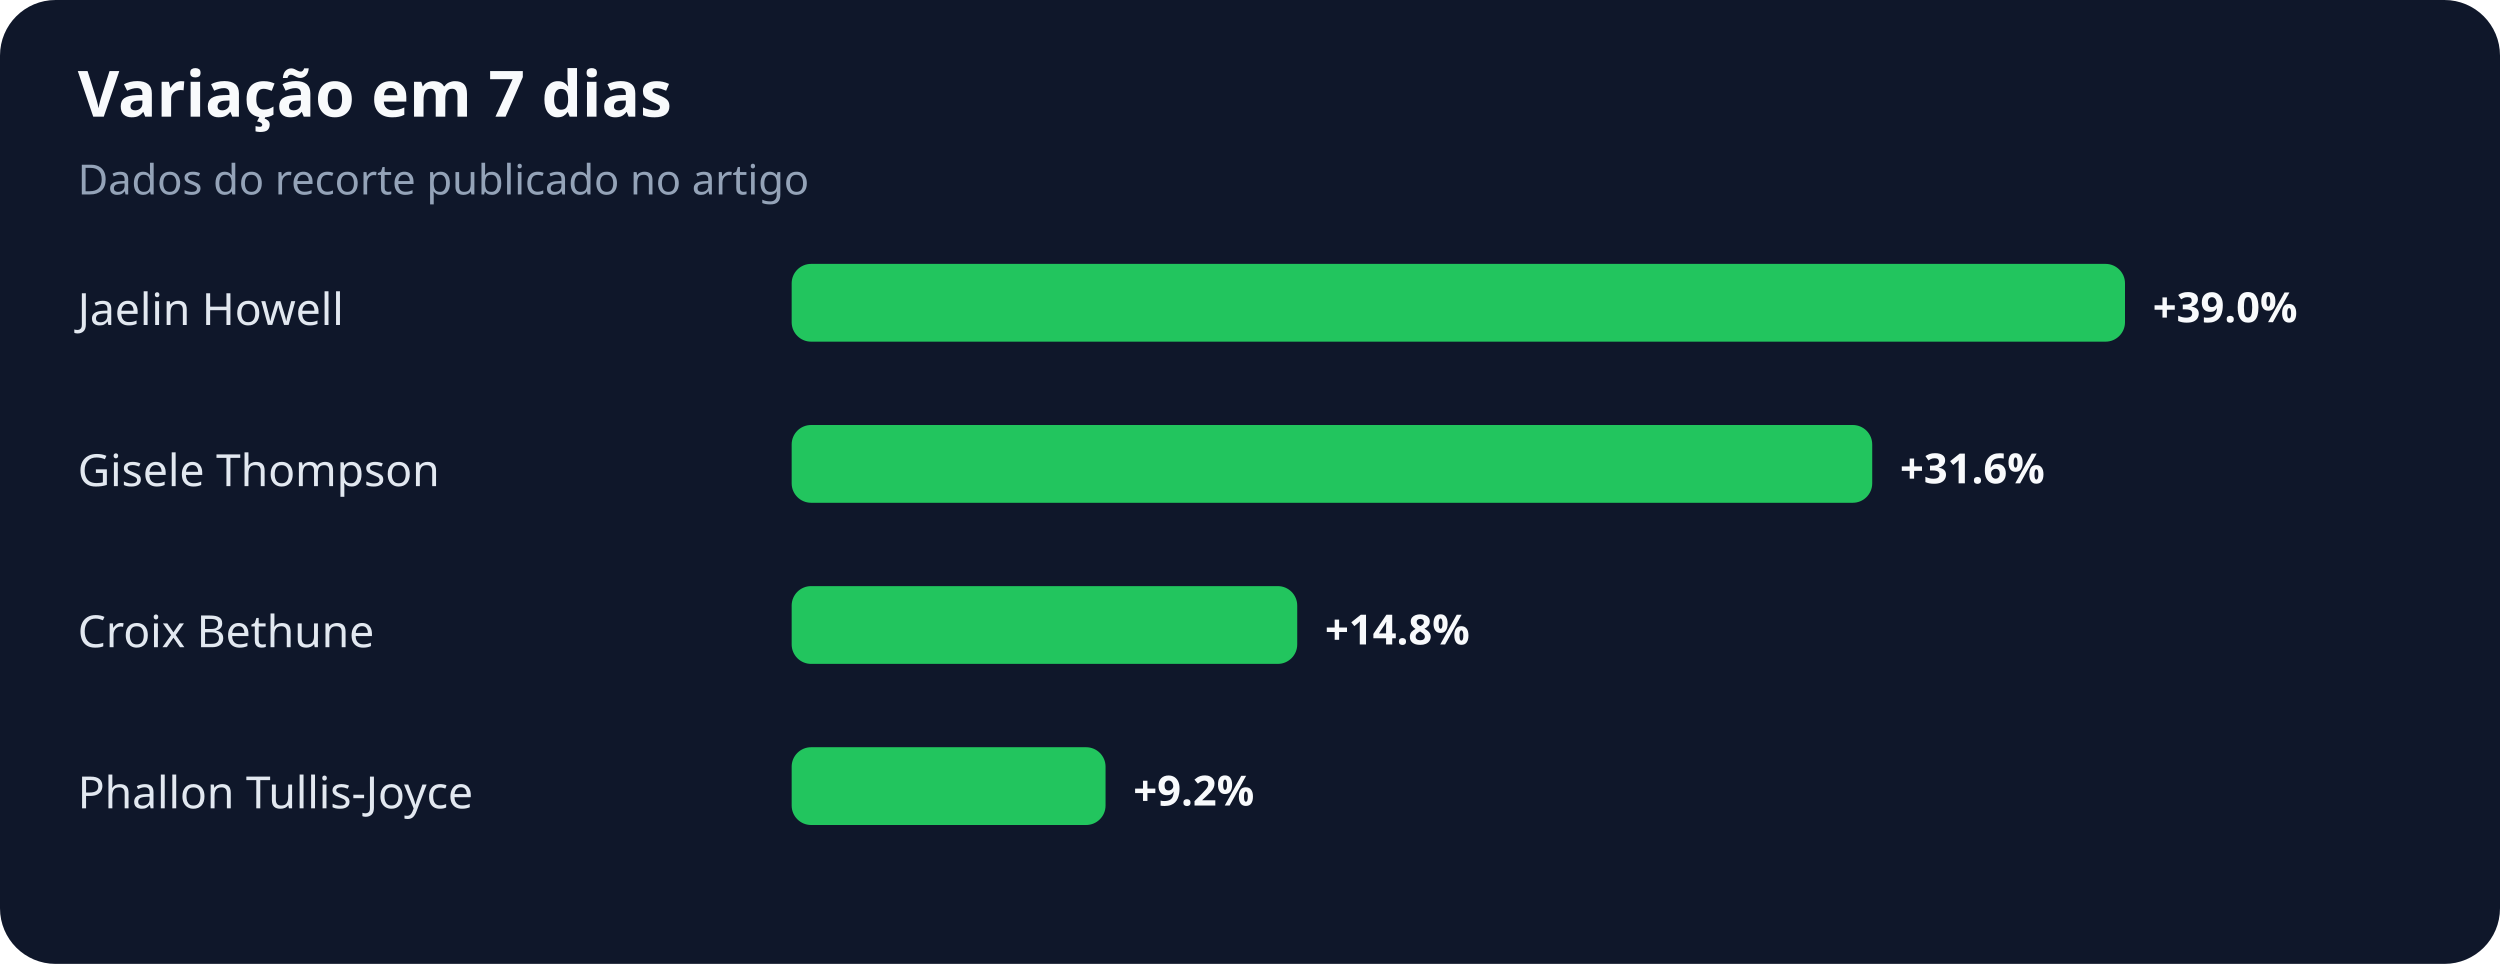
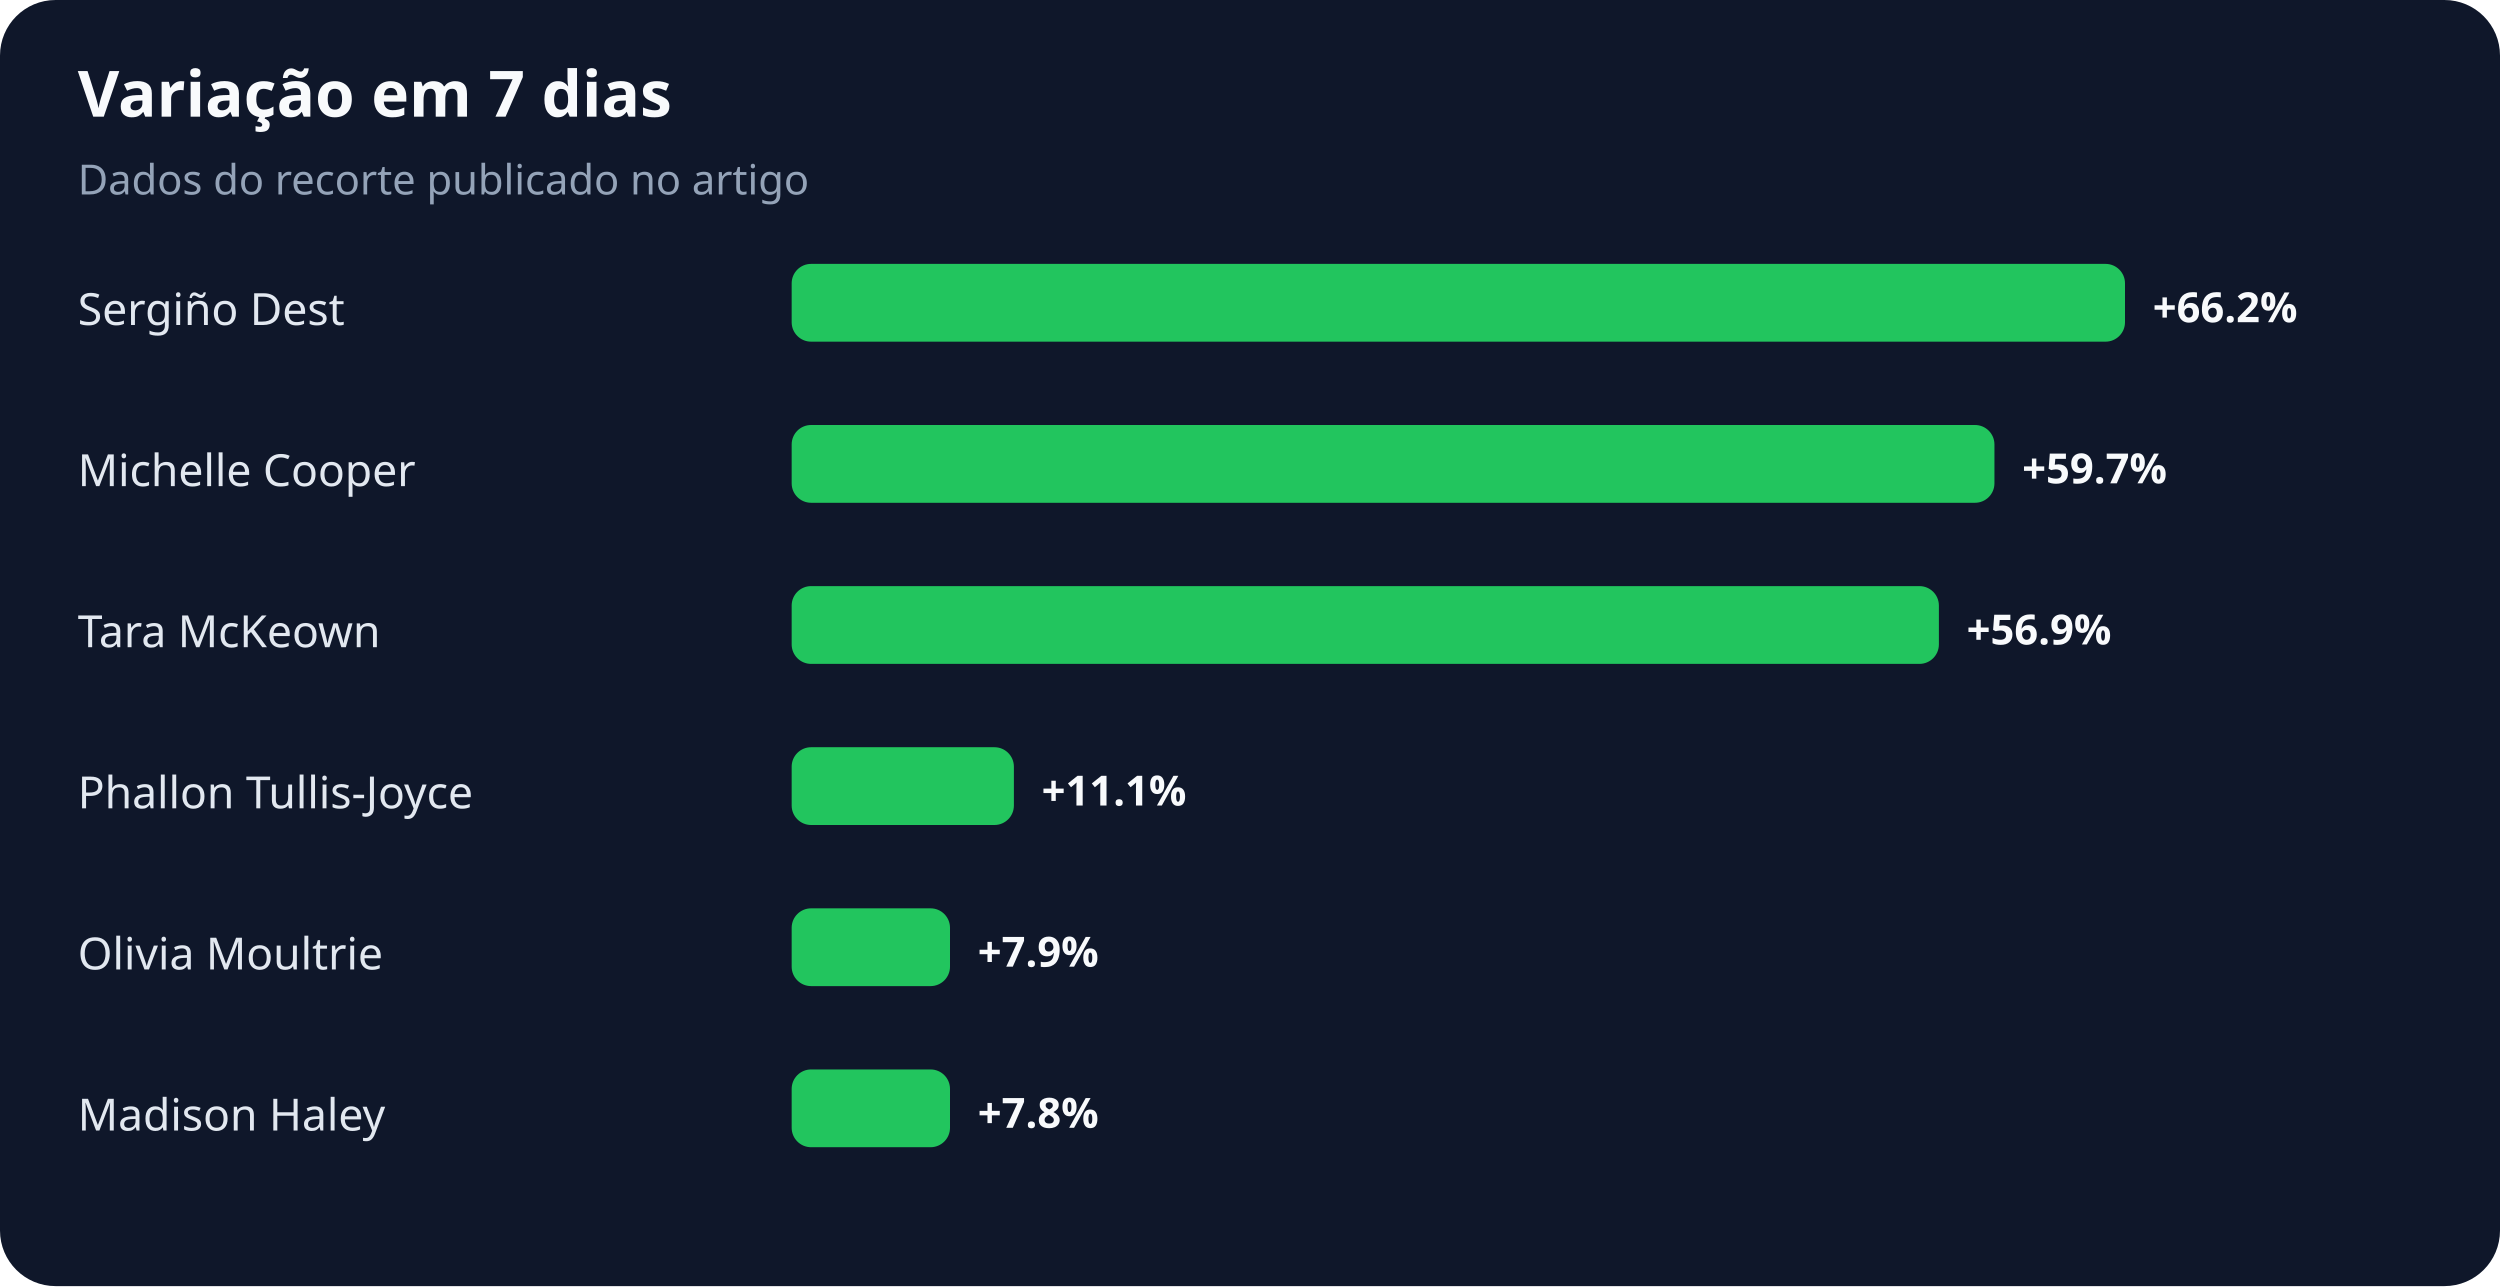
- <svg xmlns="http://www.w3.org/2000/svg" width="900" height="347" viewBox="0 0 900 347" role="img" aria-labelledby="title desc">
+ <svg xmlns="http://www.w3.org/2000/svg" width="900" height="463" viewBox="0 0 900 463" role="img" aria-labelledby="title desc">
  <rect width="100%" height="100%" rx="20" fill="#0f172a" />
  <text x="28" y="42" fill="#f8fafc" font-family="system-ui,sans-serif" font-size="23" font-weight="700">Variação em 7 dias</text>
  <text x="28" y="70" fill="#94a3b8" font-family="system-ui,sans-serif" font-size="15">Dados do recorte publicado no artigo</text>
-   <text x="28" y="117" fill="#e2e8f0" font-family="system-ui,sans-serif" font-size="16">Jaelin Howell</text>
+   <text x="28" y="117" fill="#e2e8f0" font-family="system-ui,sans-serif" font-size="16">Sergiño Dest</text>
  <rect x="285" y="95" width="480" height="28" rx="7" fill="#22c55e" />
-   <text x="775" y="116" fill="#f8fafc" font-family="system-ui,sans-serif" font-size="15" font-weight="700">+39.0%</text>
-   <text x="28" y="175" fill="#e2e8f0" font-family="system-ui,sans-serif" font-size="16">Gisele Thompson</text>
-   <rect x="285" y="153" width="389" height="28" rx="7" fill="#22c55e" />
-   <text x="684" y="174" fill="#f8fafc" font-family="system-ui,sans-serif" font-size="15" font-weight="700">+31.6%</text>
-   <text x="28" y="233" fill="#e2e8f0" font-family="system-ui,sans-serif" font-size="16">Croix Bethune</text>
-   <rect x="285" y="211" width="182" height="28" rx="7" fill="#22c55e" />
-   <text x="477" y="232" fill="#f8fafc" font-family="system-ui,sans-serif" font-size="15" font-weight="700">+14.8%</text>
+   <text x="775" y="116" fill="#f8fafc" font-family="system-ui,sans-serif" font-size="15" font-weight="700">+66.2%</text>
+   <text x="28" y="175" fill="#e2e8f0" font-family="system-ui,sans-serif" font-size="16">Michelle Cooper</text>
+   <rect x="285" y="153" width="433" height="28" rx="7" fill="#22c55e" />
+   <text x="728" y="174" fill="#f8fafc" font-family="system-ui,sans-serif" font-size="15" font-weight="700">+59.7%</text>
+   <text x="28" y="233" fill="#e2e8f0" font-family="system-ui,sans-serif" font-size="16">Tara McKeown</text>
+   <rect x="285" y="211" width="413" height="28" rx="7" fill="#22c55e" />
+   <text x="708" y="232" fill="#f8fafc" font-family="system-ui,sans-serif" font-size="15" font-weight="700">+56.9%</text>
  <text x="28" y="291" fill="#e2e8f0" font-family="system-ui,sans-serif" font-size="16">Phallon Tullis-Joyce</text>
-   <rect x="285" y="269" width="113" height="28" rx="7" fill="#22c55e" />
-   <text x="408" y="290" fill="#f8fafc" font-family="system-ui,sans-serif" font-size="15" font-weight="700">+9.2%</text>
+   <rect x="285" y="269" width="80" height="28" rx="7" fill="#22c55e" />
+   <text x="375" y="290" fill="#f8fafc" font-family="system-ui,sans-serif" font-size="15" font-weight="700">+11.1%</text>
+   <text x="28" y="349" fill="#e2e8f0" font-family="system-ui,sans-serif" font-size="16">Olivia Moultrie</text>
+   <rect x="285" y="327" width="57" height="28" rx="7" fill="#22c55e" />
+   <text x="352" y="348" fill="#f8fafc" font-family="system-ui,sans-serif" font-size="15" font-weight="700">+7.9%</text>
+   <text x="28" y="407" fill="#e2e8f0" font-family="system-ui,sans-serif" font-size="16">Madison Haley</text>
+   <rect x="285" y="385" width="57" height="28" rx="7" fill="#22c55e" />
+   <text x="352" y="406" fill="#f8fafc" font-family="system-ui,sans-serif" font-size="15" font-weight="700">+7.8%</text>
</svg>
